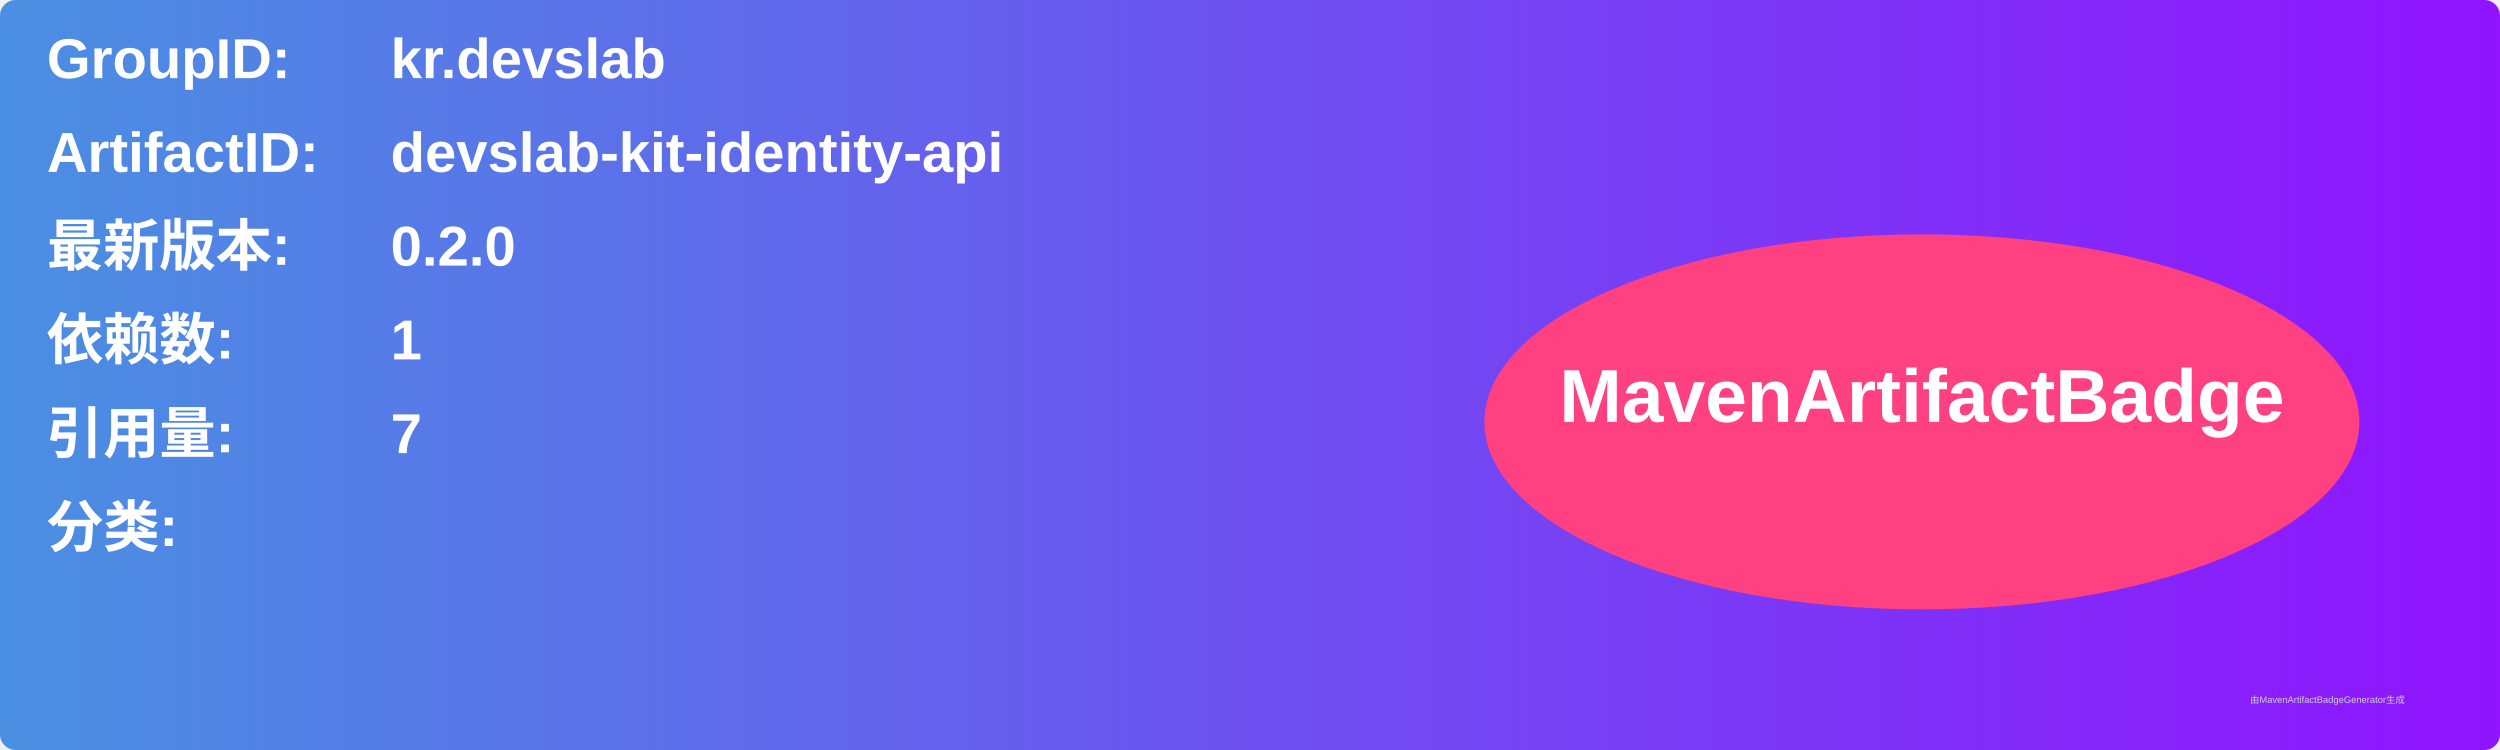
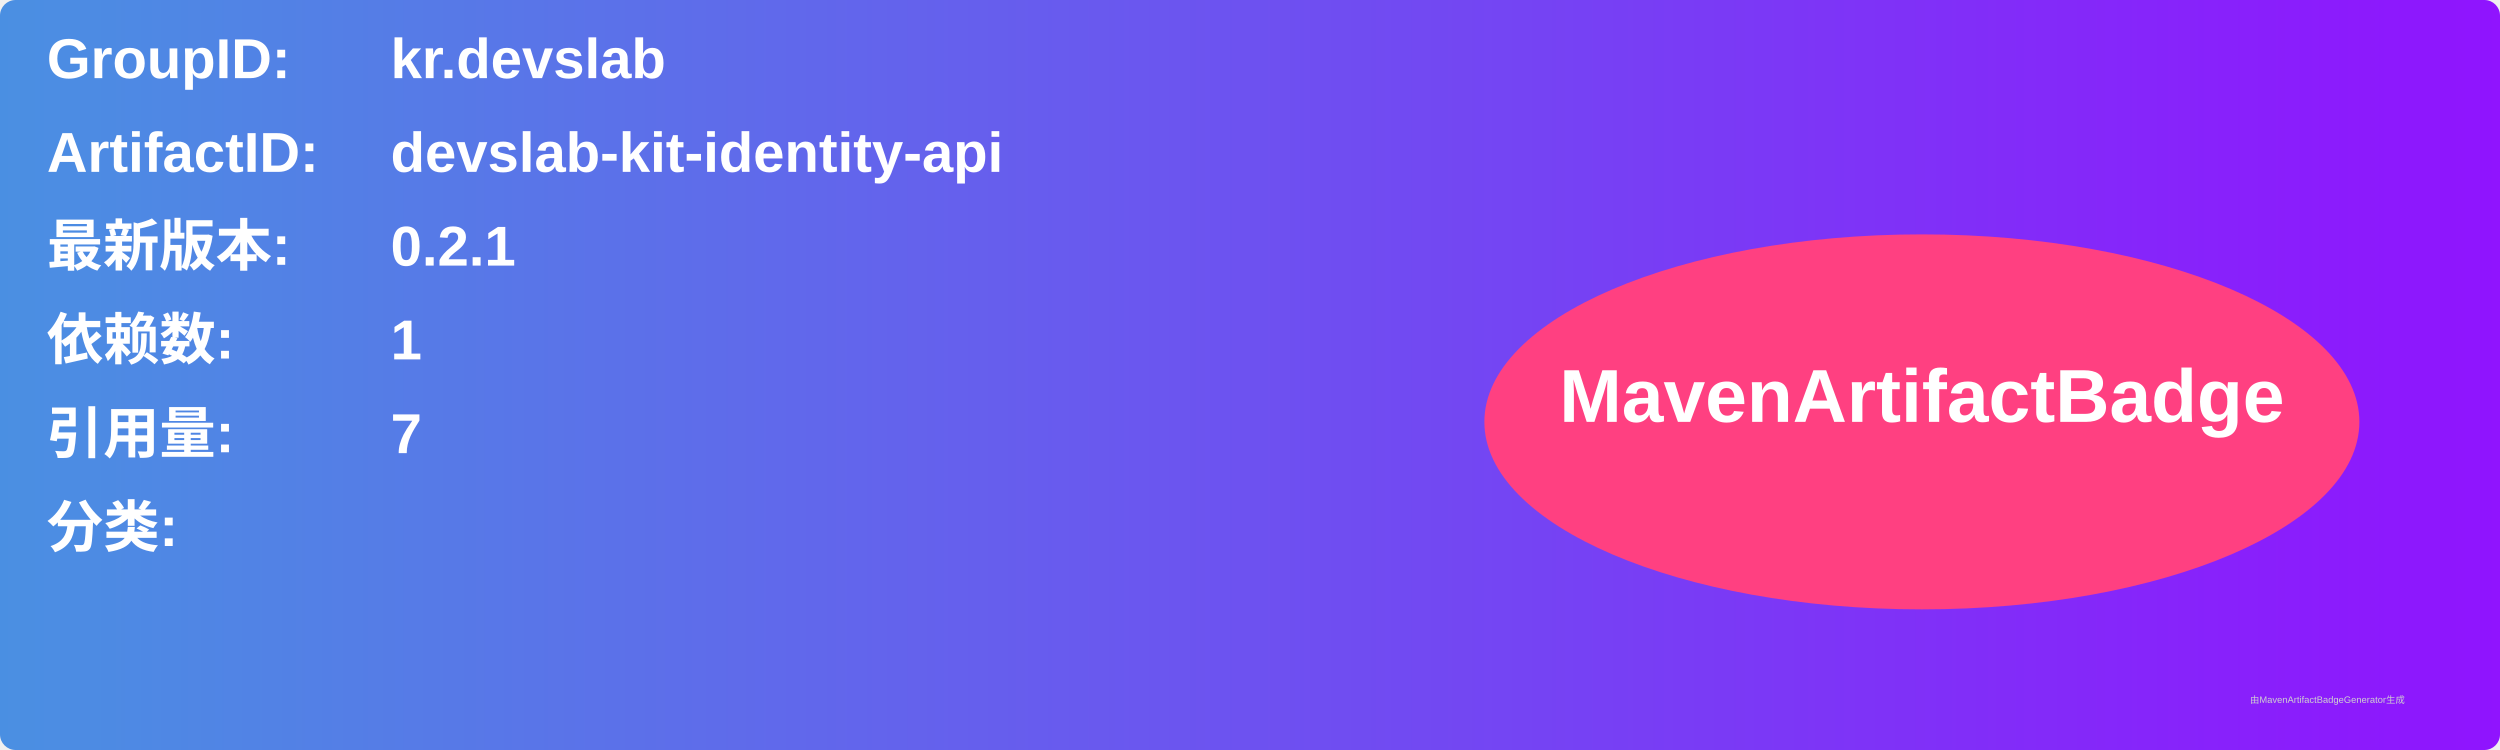
<svg xmlns="http://www.w3.org/2000/svg" width="800" height="240" viewBox="0 0 800 240">
  <linearGradient id="grad" x1="0%" y1="0%" x2="100%" y2="0%">
    <stop offset="0%" stop-color="#4a90e2" />
    <stop offset="100%" stop-color="#9013fe" />
  </linearGradient>
  <rect width="100%" height="100%" rx="5" ry="5" fill="url(#grad)" />
  <g transform="translate(15, 15)">
    <text x="0" y="10" font-family="Arial" font-size="18" fill="white" font-weight="bold" width="260">GroupID:</text>
    <text x="110" y="10" font-family="Arial" font-size="18" fill="white" font-weight="bold" width="460">kr.devslab</text>
    <text x="0" y="40" font-family="Arial" font-size="18" fill="white" font-weight="bold" width="260">ArtifactID:</text>
    <text x="110" y="40" font-family="Arial" font-size="18" fill="white" font-weight="bold" width="460">devslab-kit-identity-api</text>
    <text x="0" y="70" font-family="Arial" font-size="18" fill="white" font-weight="bold">最新版本:</text>
    <text x="110" y="70" font-family="Arial" font-size="18" fill="white" font-weight="bold">
-       <tspan font-weight="bold">0.2.0</tspan>
+       <tspan font-weight="bold">0.2.1</tspan>
    </text>
    <text x="0" y="100" font-family="Arial" font-size="18" fill="white" font-weight="bold">依赖数: </text>
    <text x="110" y="100" font-family="Arial" font-size="18" fill="white">
      <tspan font-weight="bold">1</tspan>
    </text>
    <text x="0" y="130" font-family="Arial" font-size="18" fill="white" font-weight="bold">引用量: </text>
    <text x="110" y="130" font-family="Arial" font-size="18" fill="white">
      <tspan font-weight="bold">7</tspan>
    </text>
    <text x="0" y="160" font-family="Arial" font-size="18" fill="white" font-weight="bold">分类:</text>
    <text x="10" y="190" font-family="Arial" font-size="10" fill="white">
      <tspan font-weight="bold" />
    </text>
    <ellipse cx="600" cy="120" rx="140" ry="60" fill="#ff4081" />
    <text x="600" y="120" text-anchor="middle" font-family="Arial" font-size="24" fill="white" font-weight="bold">MavenArtifactBadge</text>
  </g>
  <text x="720" y="225" font-family="Arial" font-size="3" fill="#d0d0d0">由MavenArtifactBadgeGenerator生成</text>
</svg>
